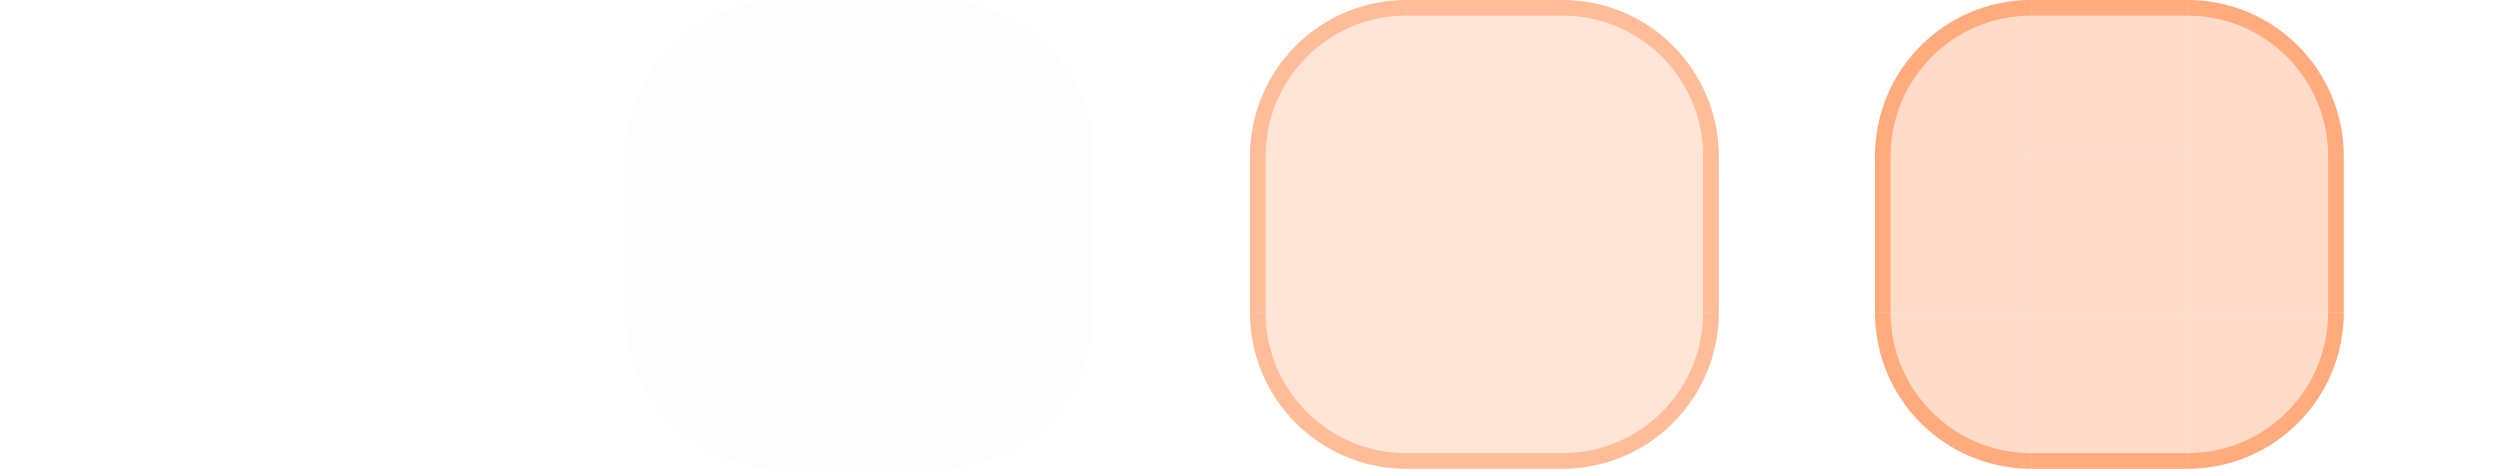
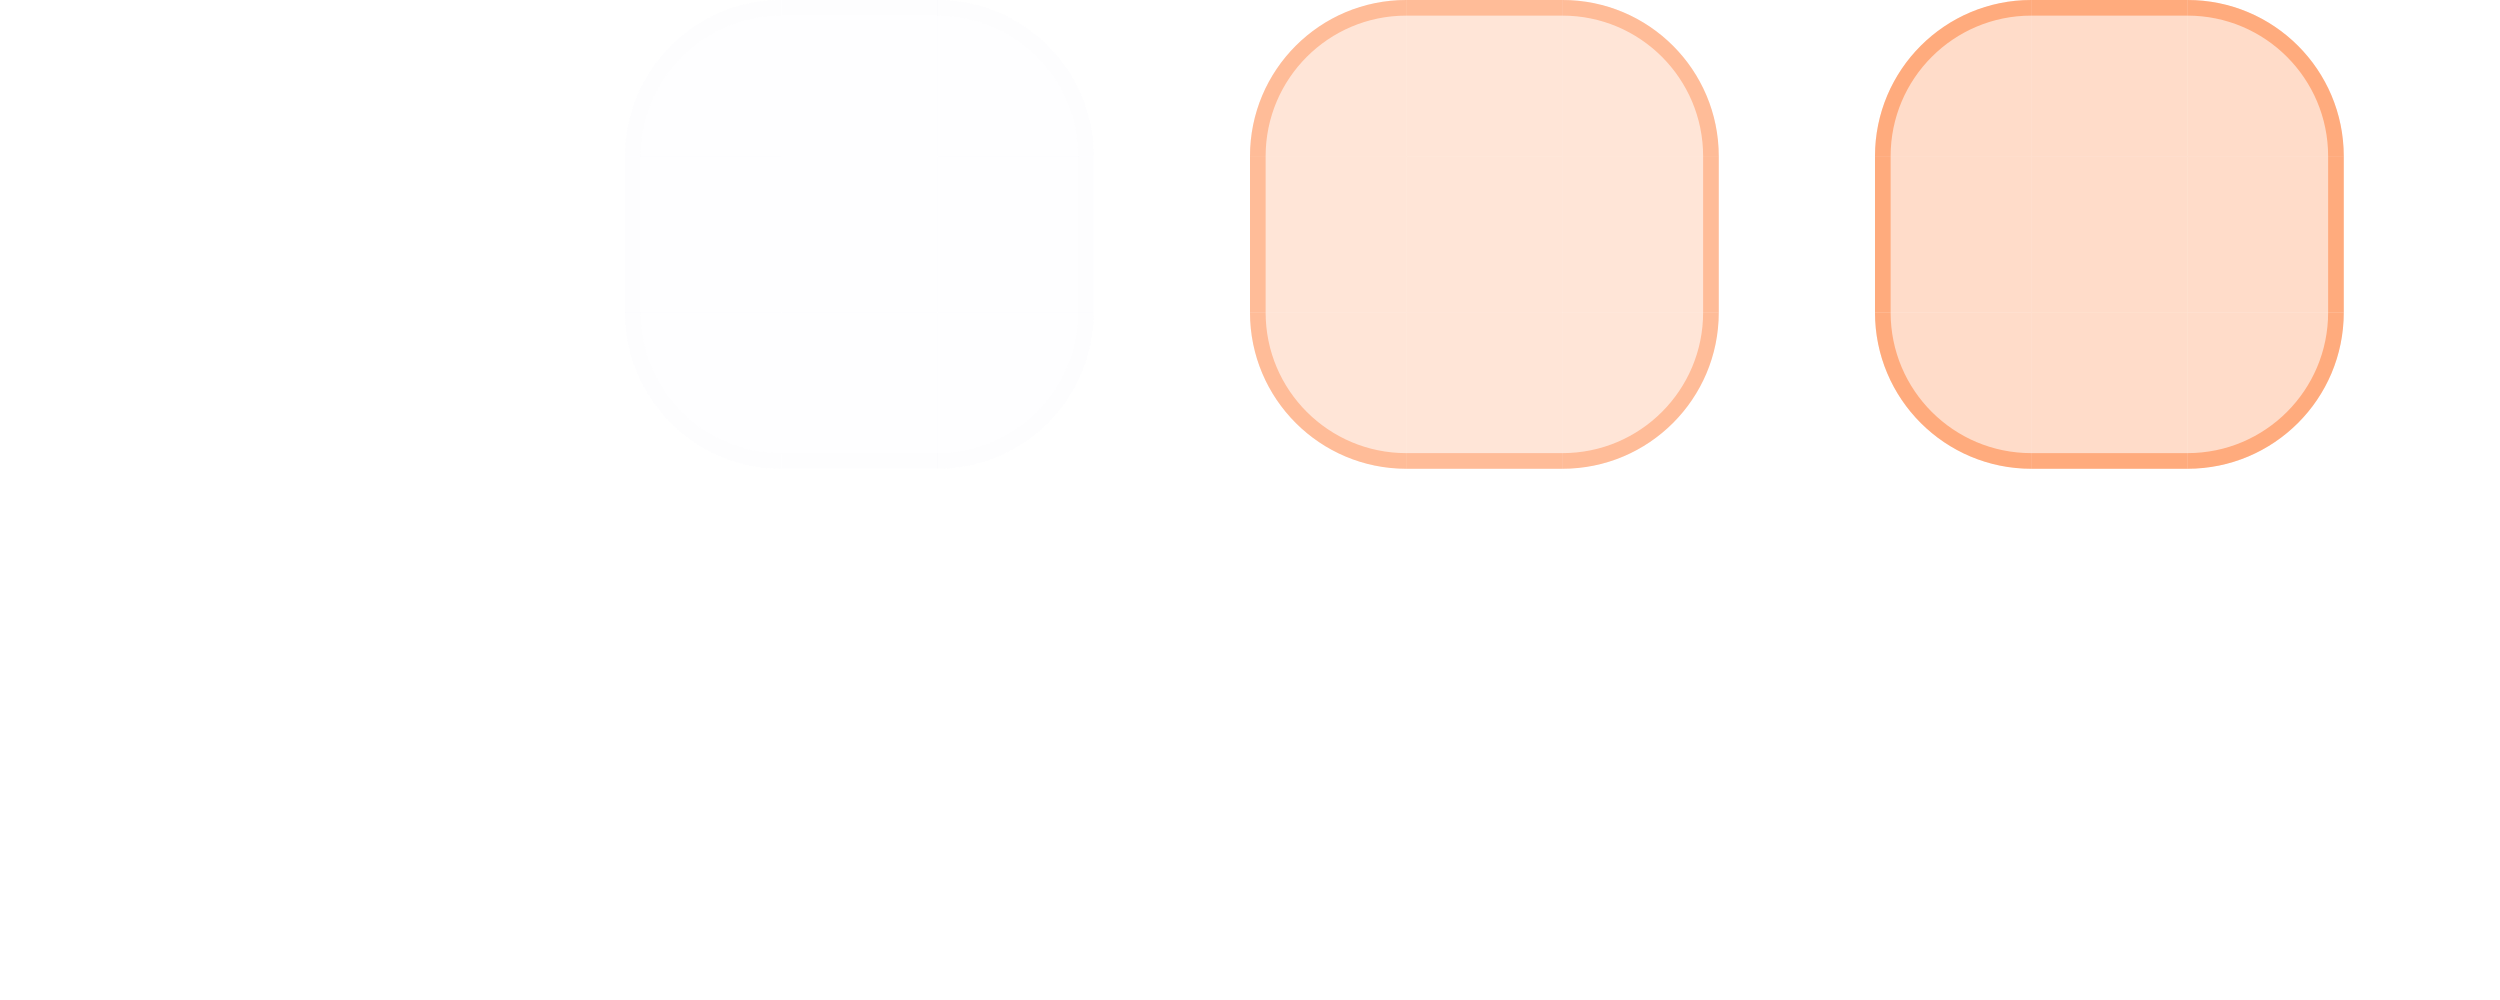
- <svg xmlns="http://www.w3.org/2000/svg" width="160" height="30" viewBox="0 0 160 30">
-   <style id="current-color-scheme" type="text/css">.ColorScheme-Text{color:#e9eef2}.ColorScheme-Highlight{color:#ff8a4c}</style>
-   <g id="normal-topleft" class="ColorScheme-Text">
+ <svg xmlns="http://www.w3.org/2000/svg" width="160" height="64" viewBox="0 0 160 64">
+   <style id="current-color-scheme" type="text/css">.ColorScheme-Text{color:#e9eef2}.ColorScheme-Highlight{color:#ff8a4c}.ColorScheme-Background{color:#10141a}.ColorScheme-ViewBackground{color:#161b22}</style>
+   <rect id="hint-stretch-borders" x="0" y="62" width="1" height="1" fill="none" />
+   <g id="normal-topleft">
    <rect x="0" y="0" width="10" height="10" fill="none" />
-     <path d="M10 0A10 10 0 0 0 0 10H10Z" fill="currentColor" fill-opacity="0" />
-     <path d="M10 0.5A9.5 9.5 0 0 0 0.5 10" fill="none" stroke="currentColor" stroke-opacity="0" stroke-width="1" />
  </g>
-   <g id="normal-top" class="ColorScheme-Text">
+   <g id="normal-top">
    <rect x="10" y="0" width="10" height="10" fill="none" />
-     <path d="M10 0h10v10h-10Z" fill="currentColor" fill-opacity="0" />
-     <path d="M10 0.5h10" fill="none" stroke="currentColor" stroke-opacity="0" stroke-width="1" />
  </g>
-   <g id="normal-topright" class="ColorScheme-Text">
+   <g id="normal-topright">
    <rect x="20" y="0" width="10" height="10" fill="none" />
-     <path d="M20 0A10 10 0 0 1 30 10H20Z" fill="currentColor" fill-opacity="0" />
-     <path d="M20 0.5A9.5 9.5 0 0 1 29.5 10" fill="none" stroke="currentColor" stroke-opacity="0" stroke-width="1" />
  </g>
-   <g id="normal-left" class="ColorScheme-Text">
+   <g id="normal-left">
    <rect x="0" y="10" width="10" height="10" fill="none" />
-     <path d="M0 10h10v10h-10Z" fill="currentColor" fill-opacity="0" />
-     <path d="M0.5 10v10" fill="none" stroke="currentColor" stroke-opacity="0" stroke-width="1" />
  </g>
-   <g id="normal-center" class="ColorScheme-Text">
+   <g id="normal-center">
    <rect x="10" y="10" width="10" height="10" fill="none" />
-     <path d="M10 10h10v10h-10Z" fill="currentColor" fill-opacity="0" />
  </g>
-   <g id="normal-right" class="ColorScheme-Text">
+   <g id="normal-right">
    <rect x="20" y="10" width="10" height="10" fill="none" />
-     <path d="M20 10h10v10h-10Z" fill="currentColor" fill-opacity="0" />
-     <path d="M29.5 10v10" fill="none" stroke="currentColor" stroke-opacity="0" stroke-width="1" />
  </g>
-   <g id="normal-bottomleft" class="ColorScheme-Text">
+   <g id="normal-bottomleft">
    <rect x="0" y="20" width="10" height="10" fill="none" />
-     <path d="M0 20H10V30A10 10 0 0 1 0 20Z" fill="currentColor" fill-opacity="0" />
-     <path d="M0.5 20A9.5 9.5 0 0 0 10 29.5" fill="none" stroke="currentColor" stroke-opacity="0" stroke-width="1" />
  </g>
-   <g id="normal-bottom" class="ColorScheme-Text">
+   <g id="normal-bottom">
    <rect x="10" y="20" width="10" height="10" fill="none" />
-     <path d="M10 20h10v10h-10Z" fill="currentColor" fill-opacity="0" />
-     <path d="M10 29.5h10" fill="none" stroke="currentColor" stroke-opacity="0" stroke-width="1" />
  </g>
-   <g id="normal-bottomright" class="ColorScheme-Text">
+   <g id="normal-bottomright">
    <rect x="20" y="20" width="10" height="10" fill="none" />
-     <path d="M20 20H30A10 10 0 0 1 20 30Z" fill="currentColor" fill-opacity="0" />
-     <path d="M29.5 20A9.5 9.5 0 0 1 20 29.5" fill="none" stroke="currentColor" stroke-opacity="0" stroke-width="1" />
  </g>
-   <g id="hover-topleft" class="ColorScheme-Text">
+   <g id="hover-topleft">
    <rect x="40" y="0" width="10" height="10" fill="none" />
-     <path d="M50 0A10 10 0 0 0 40 10H50Z" fill="currentColor" fill-opacity="0.07" />
-     <path d="M50 0.5A9.5 9.5 0 0 0 40.5 10" fill="none" stroke="currentColor" stroke-opacity="0.06" stroke-width="1" />
+     <path class="ColorScheme-Text" d="M50 0A10 10 0 0 0 40 10H50Z" fill="currentColor" fill-opacity="0.07" />
+     <path class="ColorScheme-Text" d="M50 0.5A9.5 9.5 0 0 0 40.5 10" fill="none" stroke="currentColor" stroke-opacity="0.06" stroke-width="1.0" />
  </g>
-   <g id="hover-top" class="ColorScheme-Text">
+   <g id="hover-top">
    <rect x="50" y="0" width="10" height="10" fill="none" />
-     <path d="M50 0h10v10h-10Z" fill="currentColor" fill-opacity="0.07" />
-     <path d="M50 0.5h10" fill="none" stroke="currentColor" stroke-opacity="0.06" stroke-width="1" />
+     <path class="ColorScheme-Text" d="M50 0h10v10h-10Z" fill="currentColor" fill-opacity="0.07" />
+     <path class="ColorScheme-Text" d="M50 0.5h10" fill="none" stroke="currentColor" stroke-opacity="0.06" stroke-width="1.0" />
  </g>
-   <g id="hover-topright" class="ColorScheme-Text">
+   <g id="hover-topright">
    <rect x="60" y="0" width="10" height="10" fill="none" />
-     <path d="M60 0A10 10 0 0 1 70 10H60Z" fill="currentColor" fill-opacity="0.07" />
-     <path d="M60 0.5A9.5 9.5 0 0 1 69.5 10" fill="none" stroke="currentColor" stroke-opacity="0.06" stroke-width="1" />
+     <path class="ColorScheme-Text" d="M60 0A10 10 0 0 1 70 10H60Z" fill="currentColor" fill-opacity="0.07" />
+     <path class="ColorScheme-Text" d="M60 0.5A9.5 9.5 0 0 1 69.5 10" fill="none" stroke="currentColor" stroke-opacity="0.06" stroke-width="1.0" />
  </g>
-   <g id="hover-left" class="ColorScheme-Text">
+   <g id="hover-left">
    <rect x="40" y="10" width="10" height="10" fill="none" />
-     <path d="M40 10h10v10h-10Z" fill="currentColor" fill-opacity="0.07" />
-     <path d="M40.5 10v10" fill="none" stroke="currentColor" stroke-opacity="0.06" stroke-width="1" />
+     <path class="ColorScheme-Text" d="M40 10h10v10h-10Z" fill="currentColor" fill-opacity="0.07" />
+     <path class="ColorScheme-Text" d="M40.5 10v10" fill="none" stroke="currentColor" stroke-opacity="0.06" stroke-width="1.0" />
  </g>
-   <g id="hover-center" class="ColorScheme-Text">
+   <g id="hover-center">
    <rect x="50" y="10" width="10" height="10" fill="none" />
-     <path d="M50 10h10v10h-10Z" fill="currentColor" fill-opacity="0.07" />
+     <path class="ColorScheme-Text" d="M50 10h10v10h-10Z" fill="currentColor" fill-opacity="0.07" />
  </g>
-   <g id="hover-right" class="ColorScheme-Text">
+   <g id="hover-right">
    <rect x="60" y="10" width="10" height="10" fill="none" />
-     <path d="M60 10h10v10h-10Z" fill="currentColor" fill-opacity="0.07" />
-     <path d="M69.5 10v10" fill="none" stroke="currentColor" stroke-opacity="0.06" stroke-width="1" />
+     <path class="ColorScheme-Text" d="M60 10h10v10h-10Z" fill="currentColor" fill-opacity="0.07" />
+     <path class="ColorScheme-Text" d="M69.5 10v10" fill="none" stroke="currentColor" stroke-opacity="0.06" stroke-width="1.0" />
  </g>
-   <g id="hover-bottomleft" class="ColorScheme-Text">
+   <g id="hover-bottomleft">
    <rect x="40" y="20" width="10" height="10" fill="none" />
-     <path d="M40 20H50V30A10 10 0 0 1 40 20Z" fill="currentColor" fill-opacity="0.07" />
-     <path d="M40.5 20A9.5 9.5 0 0 0 50 29.5" fill="none" stroke="currentColor" stroke-opacity="0.06" stroke-width="1" />
+     <path class="ColorScheme-Text" d="M40 20H50V30A10 10 0 0 1 40 20Z" fill="currentColor" fill-opacity="0.07" />
+     <path class="ColorScheme-Text" d="M40.5 20A9.5 9.5 0 0 0 50 29.5" fill="none" stroke="currentColor" stroke-opacity="0.06" stroke-width="1.0" />
  </g>
-   <g id="hover-bottom" class="ColorScheme-Text">
+   <g id="hover-bottom">
    <rect x="50" y="20" width="10" height="10" fill="none" />
-     <path d="M50 20h10v10h-10Z" fill="currentColor" fill-opacity="0.07" />
-     <path d="M50 29.5h10" fill="none" stroke="currentColor" stroke-opacity="0.06" stroke-width="1" />
+     <path class="ColorScheme-Text" d="M50 20h10v10h-10Z" fill="currentColor" fill-opacity="0.07" />
+     <path class="ColorScheme-Text" d="M50 29.5h10" fill="none" stroke="currentColor" stroke-opacity="0.06" stroke-width="1.0" />
  </g>
-   <g id="hover-bottomright" class="ColorScheme-Text">
+   <g id="hover-bottomright">
    <rect x="60" y="20" width="10" height="10" fill="none" />
-     <path d="M60 20H70A10 10 0 0 1 60 30Z" fill="currentColor" fill-opacity="0.07" />
-     <path d="M69.5 20A9.5 9.5 0 0 1 60 29.5" fill="none" stroke="currentColor" stroke-opacity="0.06" stroke-width="1" />
+     <path class="ColorScheme-Text" d="M60 20H70A10 10 0 0 1 60 30Z" fill="currentColor" fill-opacity="0.07" />
+     <path class="ColorScheme-Text" d="M69.5 20A9.5 9.5 0 0 1 60 29.5" fill="none" stroke="currentColor" stroke-opacity="0.06" stroke-width="1.0" />
  </g>
-   <g id="selected-topleft" class="ColorScheme-Highlight">
+   <g id="selected-topleft">
    <rect x="80" y="0" width="10" height="10" fill="none" />
-     <path d="M90 0A10 10 0 0 0 80 10H90Z" fill="currentColor" fill-opacity="0.22" />
-     <path d="M90 0.5A9.5 9.5 0 0 0 80.5 10" fill="none" stroke="currentColor" stroke-opacity="0.45" stroke-width="1" />
+     <path class="ColorScheme-Highlight" d="M90 0A10 10 0 0 0 80 10H90Z" fill="currentColor" fill-opacity="0.22" />
+     <path class="ColorScheme-Highlight" d="M90 0.5A9.5 9.5 0 0 0 80.5 10" fill="none" stroke="currentColor" stroke-opacity="0.45" stroke-width="1.0" />
  </g>
-   <g id="selected-top" class="ColorScheme-Highlight">
+   <g id="selected-top">
    <rect x="90" y="0" width="10" height="10" fill="none" />
-     <path d="M90 0h10v10h-10Z" fill="currentColor" fill-opacity="0.22" />
-     <path d="M90 0.5h10" fill="none" stroke="currentColor" stroke-opacity="0.45" stroke-width="1" />
+     <path class="ColorScheme-Highlight" d="M90 0h10v10h-10Z" fill="currentColor" fill-opacity="0.22" />
+     <path class="ColorScheme-Highlight" d="M90 0.5h10" fill="none" stroke="currentColor" stroke-opacity="0.45" stroke-width="1.0" />
  </g>
-   <g id="selected-topright" class="ColorScheme-Highlight">
+   <g id="selected-topright">
    <rect x="100" y="0" width="10" height="10" fill="none" />
-     <path d="M100 0A10 10 0 0 1 110 10H100Z" fill="currentColor" fill-opacity="0.22" />
-     <path d="M100 0.5A9.5 9.5 0 0 1 109.5 10" fill="none" stroke="currentColor" stroke-opacity="0.45" stroke-width="1" />
+     <path class="ColorScheme-Highlight" d="M100 0A10 10 0 0 1 110 10H100Z" fill="currentColor" fill-opacity="0.22" />
+     <path class="ColorScheme-Highlight" d="M100 0.5A9.5 9.5 0 0 1 109.5 10" fill="none" stroke="currentColor" stroke-opacity="0.45" stroke-width="1.0" />
  </g>
-   <g id="selected-left" class="ColorScheme-Highlight">
+   <g id="selected-left">
    <rect x="80" y="10" width="10" height="10" fill="none" />
-     <path d="M80 10h10v10h-10Z" fill="currentColor" fill-opacity="0.22" />
-     <path d="M80.5 10v10" fill="none" stroke="currentColor" stroke-opacity="0.45" stroke-width="1" />
+     <path class="ColorScheme-Highlight" d="M80 10h10v10h-10Z" fill="currentColor" fill-opacity="0.22" />
+     <path class="ColorScheme-Highlight" d="M80.5 10v10" fill="none" stroke="currentColor" stroke-opacity="0.45" stroke-width="1.0" />
  </g>
-   <g id="selected-center" class="ColorScheme-Highlight">
+   <g id="selected-center">
    <rect x="90" y="10" width="10" height="10" fill="none" />
-     <path d="M90 10h10v10h-10Z" fill="currentColor" fill-opacity="0.22" />
+     <path class="ColorScheme-Highlight" d="M90 10h10v10h-10Z" fill="currentColor" fill-opacity="0.22" />
  </g>
-   <g id="selected-right" class="ColorScheme-Highlight">
+   <g id="selected-right">
    <rect x="100" y="10" width="10" height="10" fill="none" />
-     <path d="M100 10h10v10h-10Z" fill="currentColor" fill-opacity="0.22" />
-     <path d="M109.5 10v10" fill="none" stroke="currentColor" stroke-opacity="0.45" stroke-width="1" />
+     <path class="ColorScheme-Highlight" d="M100 10h10v10h-10Z" fill="currentColor" fill-opacity="0.22" />
+     <path class="ColorScheme-Highlight" d="M109.5 10v10" fill="none" stroke="currentColor" stroke-opacity="0.45" stroke-width="1.0" />
  </g>
-   <g id="selected-bottomleft" class="ColorScheme-Highlight">
+   <g id="selected-bottomleft">
    <rect x="80" y="20" width="10" height="10" fill="none" />
-     <path d="M80 20H90V30A10 10 0 0 1 80 20Z" fill="currentColor" fill-opacity="0.22" />
-     <path d="M80.5 20A9.5 9.5 0 0 0 90 29.5" fill="none" stroke="currentColor" stroke-opacity="0.45" stroke-width="1" />
+     <path class="ColorScheme-Highlight" d="M80 20H90V30A10 10 0 0 1 80 20Z" fill="currentColor" fill-opacity="0.22" />
+     <path class="ColorScheme-Highlight" d="M80.5 20A9.5 9.5 0 0 0 90 29.5" fill="none" stroke="currentColor" stroke-opacity="0.45" stroke-width="1.0" />
  </g>
-   <g id="selected-bottom" class="ColorScheme-Highlight">
+   <g id="selected-bottom">
    <rect x="90" y="20" width="10" height="10" fill="none" />
-     <path d="M90 20h10v10h-10Z" fill="currentColor" fill-opacity="0.22" />
-     <path d="M90 29.5h10" fill="none" stroke="currentColor" stroke-opacity="0.45" stroke-width="1" />
+     <path class="ColorScheme-Highlight" d="M90 20h10v10h-10Z" fill="currentColor" fill-opacity="0.22" />
+     <path class="ColorScheme-Highlight" d="M90 29.5h10" fill="none" stroke="currentColor" stroke-opacity="0.45" stroke-width="1.0" />
  </g>
-   <g id="selected-bottomright" class="ColorScheme-Highlight">
+   <g id="selected-bottomright">
    <rect x="100" y="20" width="10" height="10" fill="none" />
-     <path d="M100 20H110A10 10 0 0 1 100 30Z" fill="currentColor" fill-opacity="0.22" />
-     <path d="M109.5 20A9.5 9.5 0 0 1 100 29.5" fill="none" stroke="currentColor" stroke-opacity="0.45" stroke-width="1" />
+     <path class="ColorScheme-Highlight" d="M100 20H110A10 10 0 0 1 100 30Z" fill="currentColor" fill-opacity="0.22" />
+     <path class="ColorScheme-Highlight" d="M109.5 20A9.5 9.5 0 0 1 100 29.5" fill="none" stroke="currentColor" stroke-opacity="0.45" stroke-width="1.0" />
  </g>
-   <g id="selected+hover-topleft" class="ColorScheme-Highlight">
+   <g id="selected+hover-topleft">
    <rect x="120" y="0" width="10" height="10" fill="none" />
-     <path d="M130 0A10 10 0 0 0 120 10H130Z" fill="currentColor" fill-opacity="0.3" />
-     <path d="M130 0.5A9.5 9.5 0 0 0 120.5 10" fill="none" stroke="currentColor" stroke-opacity="0.6" stroke-width="1" />
+     <path class="ColorScheme-Highlight" d="M130 0A10 10 0 0 0 120 10H130Z" fill="currentColor" fill-opacity="0.3" />
+     <path class="ColorScheme-Highlight" d="M130 0.5A9.5 9.5 0 0 0 120.5 10" fill="none" stroke="currentColor" stroke-opacity="0.6" stroke-width="1.0" />
  </g>
-   <g id="selected+hover-top" class="ColorScheme-Highlight">
+   <g id="selected+hover-top">
    <rect x="130" y="0" width="10" height="10" fill="none" />
-     <path d="M130 0h10v10h-10Z" fill="currentColor" fill-opacity="0.3" />
-     <path d="M130 0.5h10" fill="none" stroke="currentColor" stroke-opacity="0.6" stroke-width="1" />
+     <path class="ColorScheme-Highlight" d="M130 0h10v10h-10Z" fill="currentColor" fill-opacity="0.3" />
+     <path class="ColorScheme-Highlight" d="M130 0.5h10" fill="none" stroke="currentColor" stroke-opacity="0.6" stroke-width="1.0" />
  </g>
-   <g id="selected+hover-topright" class="ColorScheme-Highlight">
+   <g id="selected+hover-topright">
    <rect x="140" y="0" width="10" height="10" fill="none" />
-     <path d="M140 0A10 10 0 0 1 150 10H140Z" fill="currentColor" fill-opacity="0.3" />
-     <path d="M140 0.5A9.5 9.5 0 0 1 149.5 10" fill="none" stroke="currentColor" stroke-opacity="0.6" stroke-width="1" />
+     <path class="ColorScheme-Highlight" d="M140 0A10 10 0 0 1 150 10H140Z" fill="currentColor" fill-opacity="0.3" />
+     <path class="ColorScheme-Highlight" d="M140 0.5A9.5 9.5 0 0 1 149.5 10" fill="none" stroke="currentColor" stroke-opacity="0.6" stroke-width="1.0" />
  </g>
-   <g id="selected+hover-left" class="ColorScheme-Highlight">
+   <g id="selected+hover-left">
    <rect x="120" y="10" width="10" height="10" fill="none" />
-     <path d="M120 10h10v10h-10Z" fill="currentColor" fill-opacity="0.3" />
-     <path d="M120.5 10v10" fill="none" stroke="currentColor" stroke-opacity="0.6" stroke-width="1" />
+     <path class="ColorScheme-Highlight" d="M120 10h10v10h-10Z" fill="currentColor" fill-opacity="0.3" />
+     <path class="ColorScheme-Highlight" d="M120.5 10v10" fill="none" stroke="currentColor" stroke-opacity="0.6" stroke-width="1.0" />
  </g>
-   <g id="selected+hover-center" class="ColorScheme-Highlight">
+   <g id="selected+hover-center">
    <rect x="130" y="10" width="10" height="10" fill="none" />
-     <path d="M130 10h10v10h-10Z" fill="currentColor" fill-opacity="0.3" />
+     <path class="ColorScheme-Highlight" d="M130 10h10v10h-10Z" fill="currentColor" fill-opacity="0.3" />
  </g>
-   <g id="selected+hover-right" class="ColorScheme-Highlight">
+   <g id="selected+hover-right">
    <rect x="140" y="10" width="10" height="10" fill="none" />
-     <path d="M140 10h10v10h-10Z" fill="currentColor" fill-opacity="0.3" />
-     <path d="M149.5 10v10" fill="none" stroke="currentColor" stroke-opacity="0.6" stroke-width="1" />
+     <path class="ColorScheme-Highlight" d="M140 10h10v10h-10Z" fill="currentColor" fill-opacity="0.3" />
+     <path class="ColorScheme-Highlight" d="M149.5 10v10" fill="none" stroke="currentColor" stroke-opacity="0.6" stroke-width="1.0" />
  </g>
-   <g id="selected+hover-bottomleft" class="ColorScheme-Highlight">
+   <g id="selected+hover-bottomleft">
    <rect x="120" y="20" width="10" height="10" fill="none" />
-     <path d="M120 20H130V30A10 10 0 0 1 120 20Z" fill="currentColor" fill-opacity="0.3" />
-     <path d="M120.5 20A9.5 9.5 0 0 0 130 29.5" fill="none" stroke="currentColor" stroke-opacity="0.6" stroke-width="1" />
+     <path class="ColorScheme-Highlight" d="M120 20H130V30A10 10 0 0 1 120 20Z" fill="currentColor" fill-opacity="0.3" />
+     <path class="ColorScheme-Highlight" d="M120.5 20A9.5 9.5 0 0 0 130 29.5" fill="none" stroke="currentColor" stroke-opacity="0.6" stroke-width="1.0" />
  </g>
-   <g id="selected+hover-bottom" class="ColorScheme-Highlight">
+   <g id="selected+hover-bottom">
    <rect x="130" y="20" width="10" height="10" fill="none" />
-     <path d="M130 20h10v10h-10Z" fill="currentColor" fill-opacity="0.3" />
-     <path d="M130 29.5h10" fill="none" stroke="currentColor" stroke-opacity="0.6" stroke-width="1" />
+     <path class="ColorScheme-Highlight" d="M130 20h10v10h-10Z" fill="currentColor" fill-opacity="0.3" />
+     <path class="ColorScheme-Highlight" d="M130 29.5h10" fill="none" stroke="currentColor" stroke-opacity="0.6" stroke-width="1.0" />
  </g>
-   <g id="selected+hover-bottomright" class="ColorScheme-Highlight">
+   <g id="selected+hover-bottomright">
    <rect x="140" y="20" width="10" height="10" fill="none" />
-     <path d="M140 20H150A10 10 0 0 1 140 30Z" fill="currentColor" fill-opacity="0.3" />
-     <path d="M149.5 20A9.5 9.5 0 0 1 140 29.5" fill="none" stroke="currentColor" stroke-opacity="0.6" stroke-width="1" />
+     <path class="ColorScheme-Highlight" d="M140 20H150A10 10 0 0 1 140 30Z" fill="currentColor" fill-opacity="0.3" />
+     <path class="ColorScheme-Highlight" d="M149.5 20A9.5 9.5 0 0 1 140 29.5" fill="none" stroke="currentColor" stroke-opacity="0.6" stroke-width="1.0" />
  </g>
</svg>
